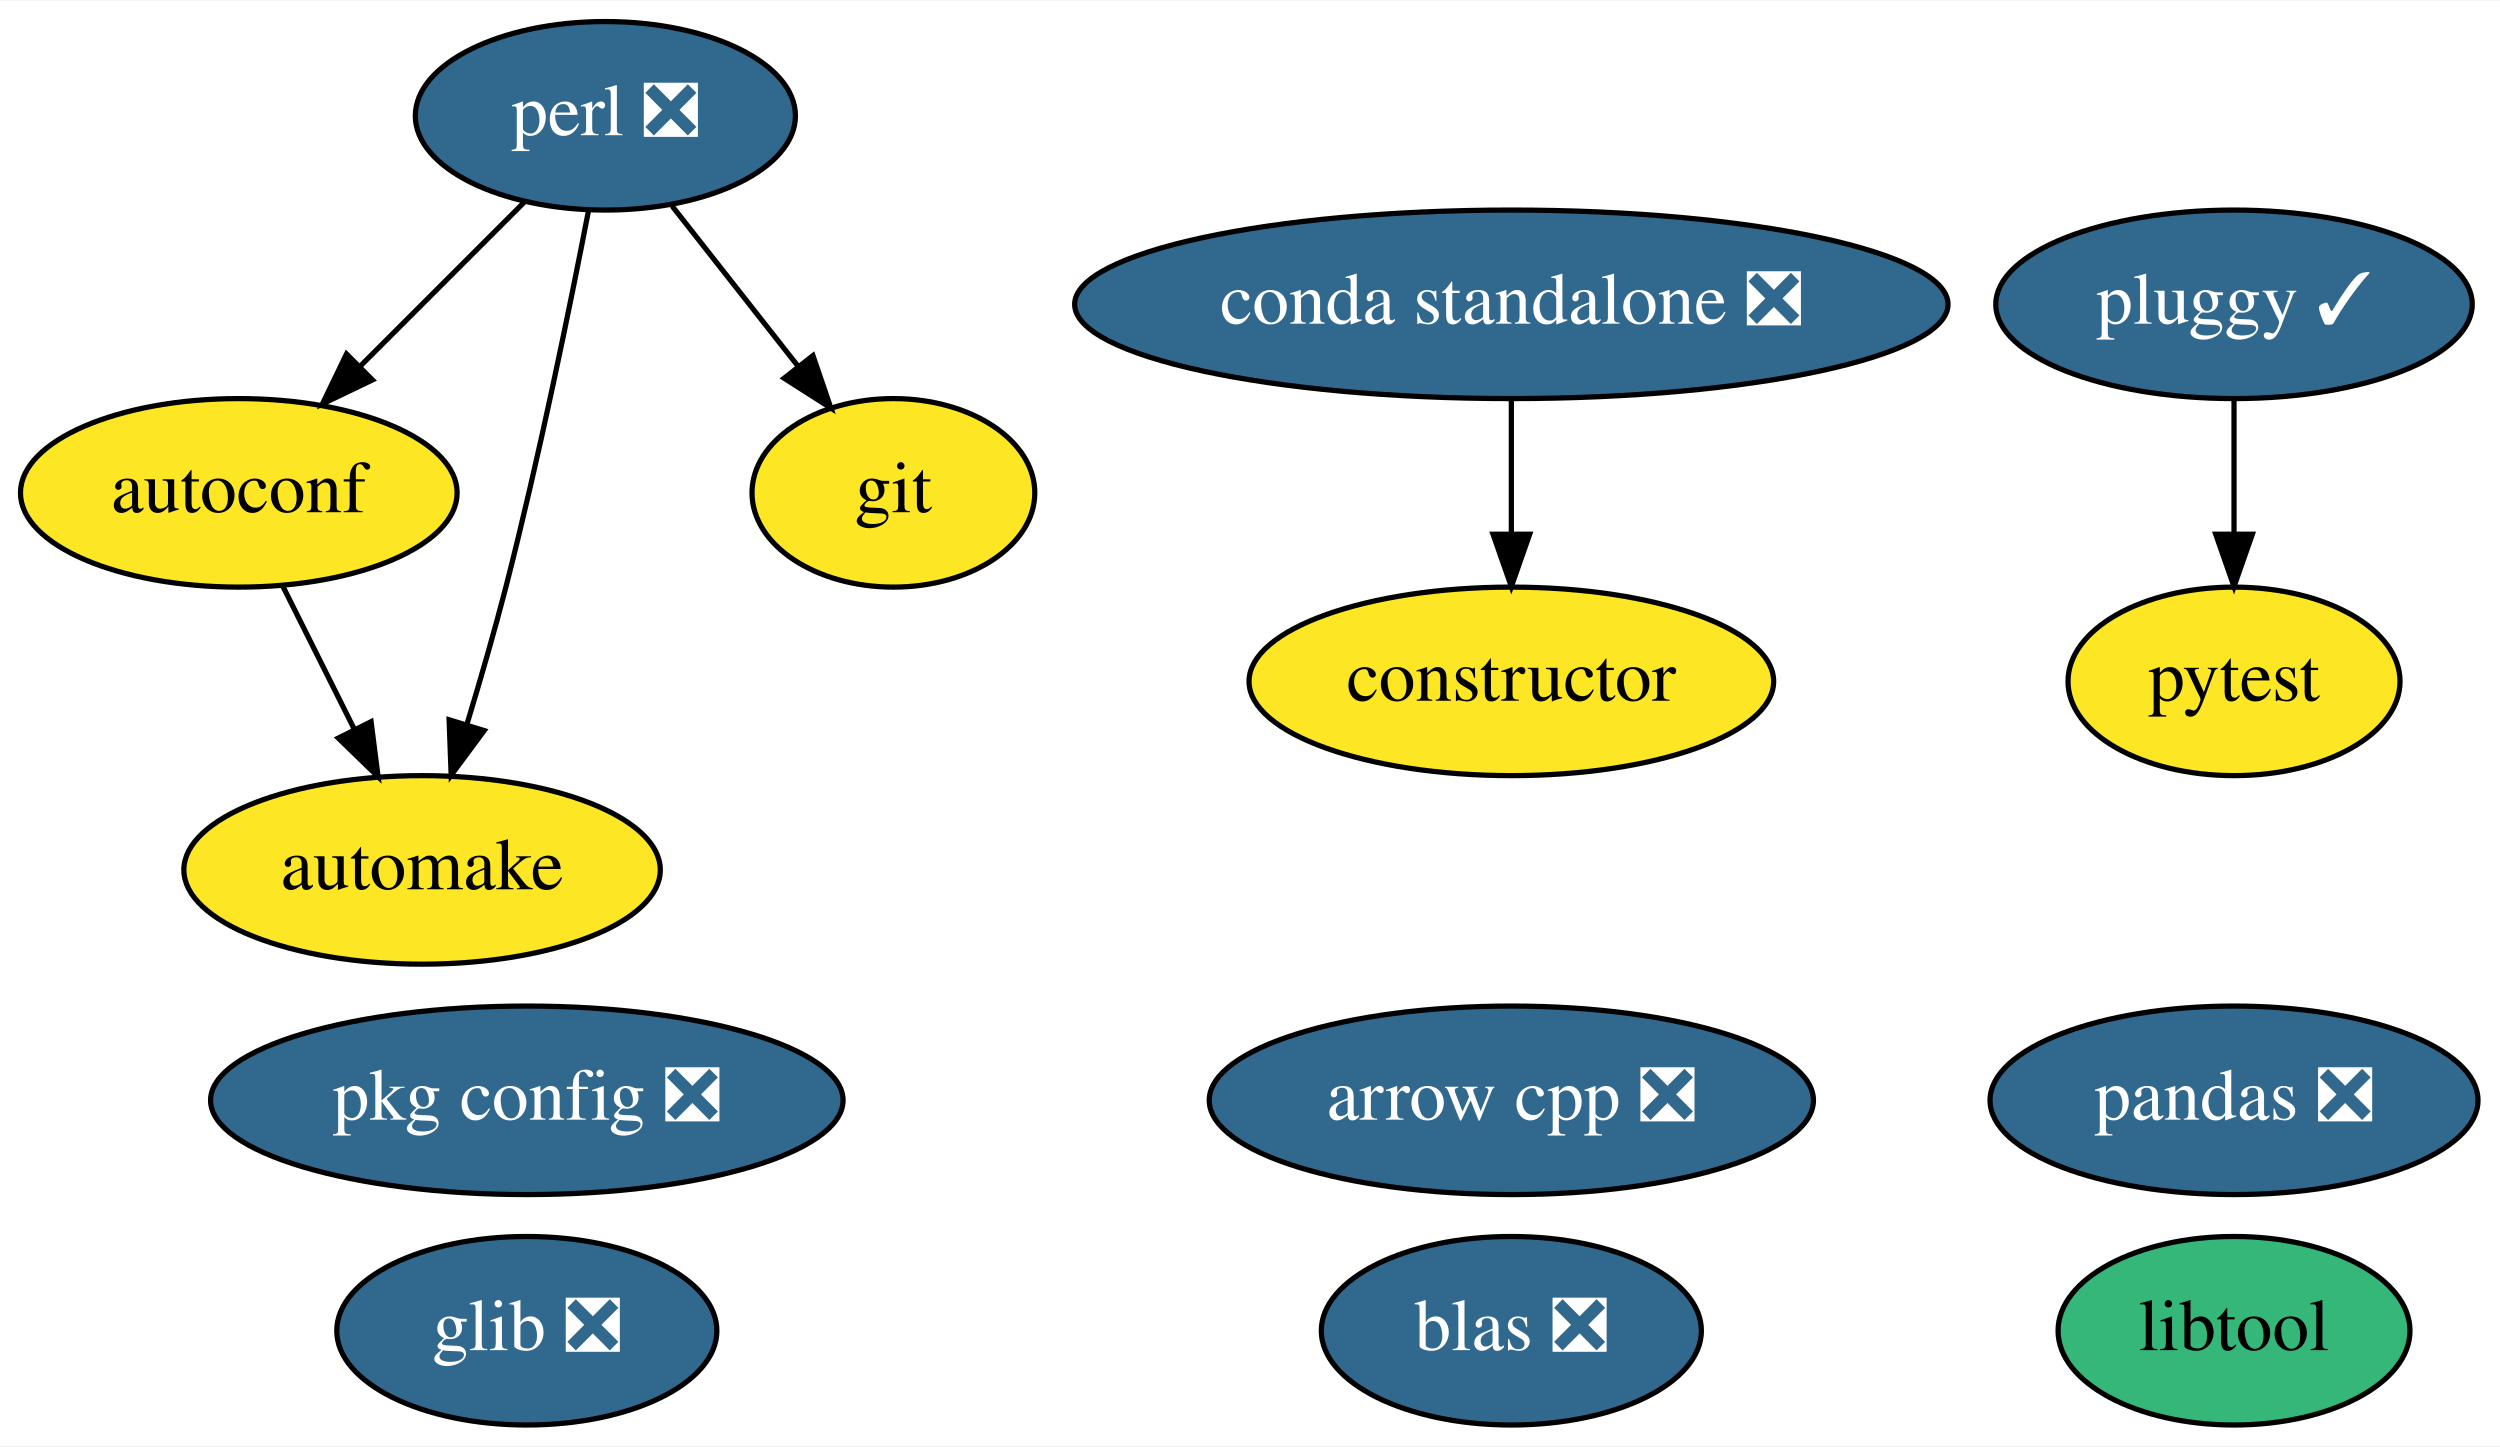
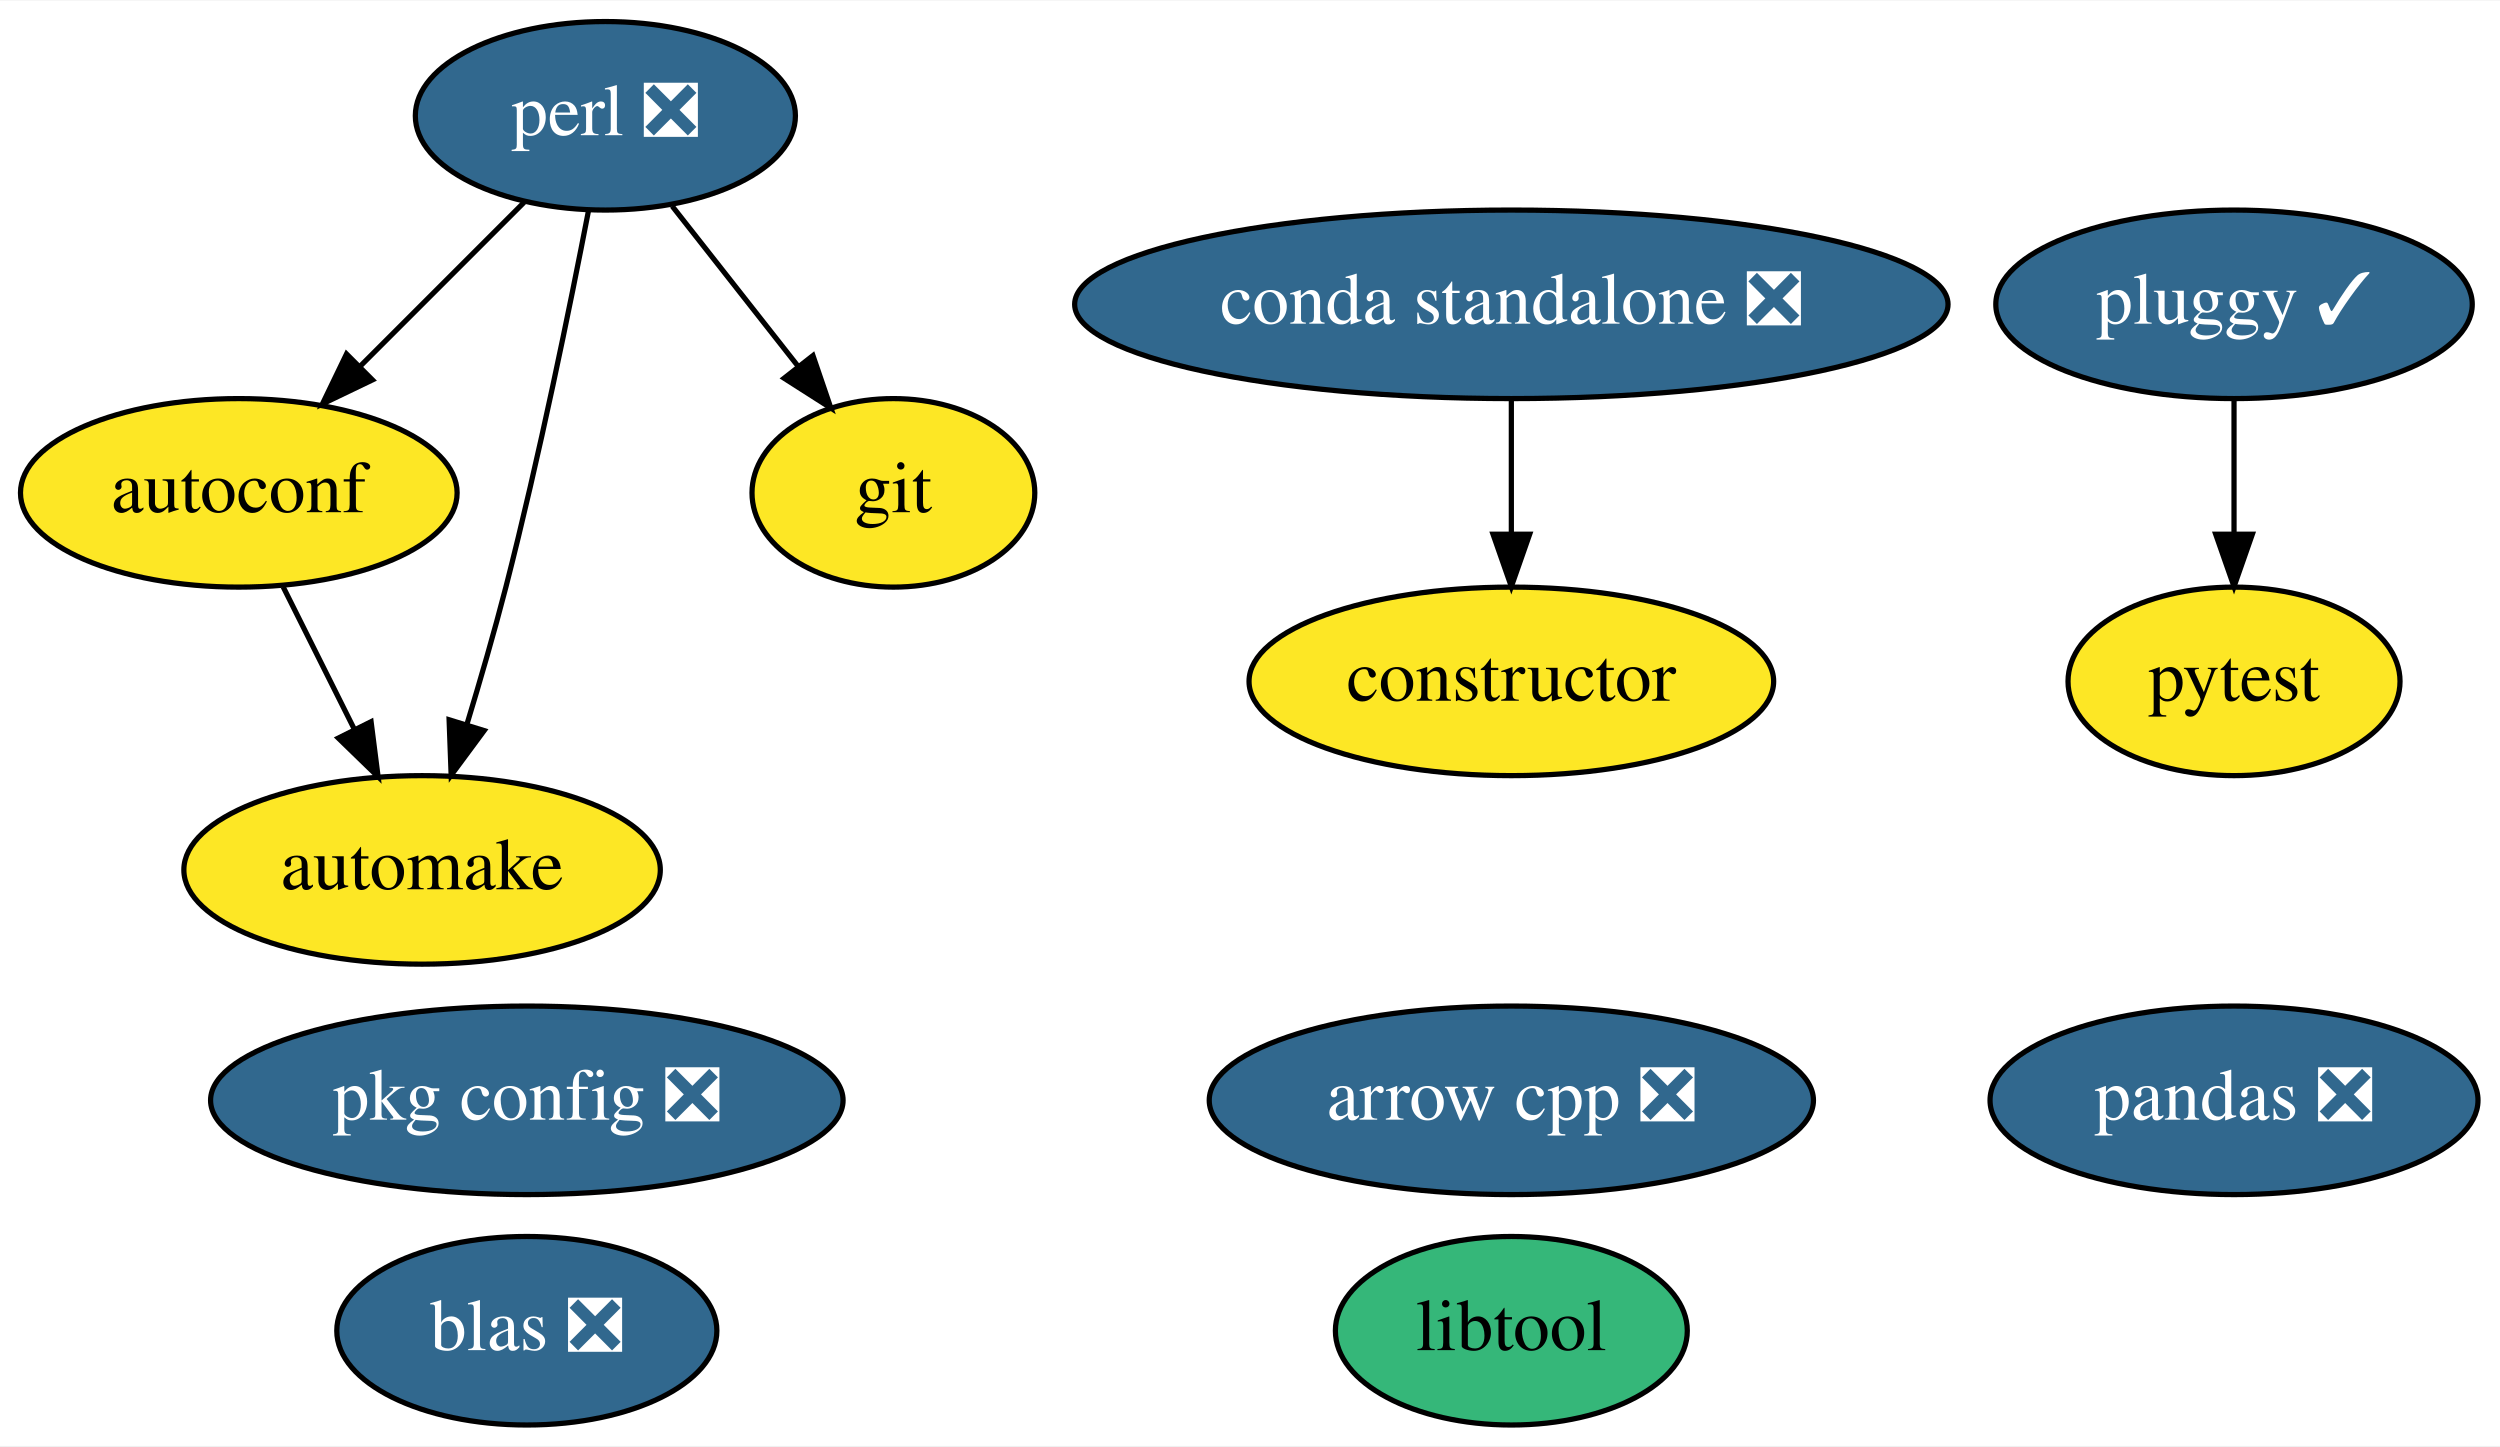
<svg xmlns="http://www.w3.org/2000/svg" xmlns:xlink="http://www.w3.org/1999/xlink" width="477pt" height="276pt" viewBox="0.00 0.00 477.39 276.00">
  <g id="graph0" class="graph" transform="scale(1 1) rotate(0) translate(4 272)">
    <polygon fill="white" stroke="transparent" points="-4,4 -4,-272 473.39,-272 473.39,4 -4,4" />
    <g id="node1" class="node">
      <g id="a_node1">
        <a xlink:href="https://github.com/conda-forge/arrow-cpp-feedstock/pull/193" xlink:title="arrow cpp ❎">
          <ellipse fill="#31688e" stroke="black" cx="284.6" cy="-62" rx="57.69" ry="18" />
          <text text-anchor="middle" x="284.6" y="-58.3" font-family="Times,serif" font-size="14.00" fill="white">arrow cpp ❎</text>
        </a>
      </g>
    </g>
    <g id="node2" class="node">
      <g id="a_node2">
        <a xlink:href="https://github.com/conda-forge/autoconf-feedstock" xlink:title="autoconf">
          <ellipse fill="#fde725" stroke="black" cx="41.6" cy="-178" rx="41.69" ry="18" />
          <text text-anchor="middle" x="41.6" y="-174.3" font-family="Times,serif" font-size="14.00">autoconf</text>
        </a>
      </g>
    </g>
    <g id="node3" class="node">
      <g id="a_node3">
        <a xlink:href="https://github.com/conda-forge/automake-feedstock" xlink:title="automake">
          <ellipse fill="#fde725" stroke="black" cx="76.6" cy="-106" rx="45.49" ry="18" />
          <text text-anchor="middle" x="76.6" y="-102.3" font-family="Times,serif" font-size="14.00">automake</text>
        </a>
      </g>
    </g>
    <g id="edge1" class="edge">
      <path fill="none" stroke="black" d="M50.07,-160.05C54.15,-151.89 59.14,-141.91 63.68,-132.82" />
      <polygon fill="black" stroke="black" points="66.86,-134.3 68.2,-123.79 60.6,-131.17 66.86,-134.3" />
    </g>
    <g id="node4" class="node">
      <g id="a_node4">
        <a xlink:href="https://github.com/conda-forge/constructor-feedstock" xlink:title="constructor">
          <ellipse fill="#fde725" stroke="black" cx="284.6" cy="-142" rx="50.09" ry="18" />
          <text text-anchor="middle" x="284.6" y="-138.3" font-family="Times,serif" font-size="14.00">constructor</text>
        </a>
      </g>
    </g>
    <g id="node5" class="node">
      <g id="a_node5">
        <a xlink:href="https://github.com/conda-forge/git-feedstock" xlink:title="git">
          <ellipse fill="#fde725" stroke="black" cx="166.6" cy="-178" rx="27" ry="18" />
          <text text-anchor="middle" x="166.6" y="-174.3" font-family="Times,serif" font-size="14.00">git</text>
        </a>
      </g>
    </g>
    <g id="node6" class="node">
      <g id="a_node6">
-         <a xlink:href="https://github.com/conda-forge/glib-feedstock/pull/69" xlink:title="glib ❎">
-           <ellipse fill="#31688e" stroke="black" cx="96.6" cy="-18" rx="36.29" ry="18" />
-           <text text-anchor="middle" x="96.6" y="-14.3" font-family="Times,serif" font-size="14.00" fill="white">glib ❎</text>
+         <a xlink:href="https://github.com/conda-forge/libtool-feedstock" xlink:title="libtool">
+           <ellipse fill="#35b779" stroke="black" cx="284.6" cy="-18" rx="33.6" ry="18" />
+           <text text-anchor="middle" x="284.6" y="-14.3" font-family="Times,serif" font-size="14.00">libtool</text>
        </a>
      </g>
    </g>
    <g id="node7" class="node">
      <g id="a_node7">
-         <a xlink:href="https://github.com/conda-forge/libtool-feedstock" xlink:title="libtool">
-           <ellipse fill="#35b779" stroke="black" cx="422.6" cy="-18" rx="33.6" ry="18" />
-           <text text-anchor="middle" x="422.6" y="-14.3" font-family="Times,serif" font-size="14.00">libtool</text>
-         </a>
-       </g>
-     </g>
-     <g id="node8" class="node">
-       <g id="a_node8">
        <a xlink:href="https://github.com/conda-forge/pandas-feedstock/pull/97" xlink:title="pandas ❎">
          <ellipse fill="#31688e" stroke="black" cx="422.6" cy="-62" rx="46.59" ry="18" />
          <text text-anchor="middle" x="422.6" y="-58.3" font-family="Times,serif" font-size="14.00" fill="white">pandas ❎</text>
        </a>
      </g>
    </g>
-     <g id="node9" class="node">
-       <g id="a_node9">
+     <g id="node8" class="node">
+       <g id="a_node8">
        <a xlink:href="https://github.com/conda-forge/perl-feedstock/pull/45" xlink:title="perl ❎">
          <ellipse fill="#31688e" stroke="black" cx="111.6" cy="-250" rx="36.29" ry="18" />
          <text text-anchor="middle" x="111.6" y="-246.3" font-family="Times,serif" font-size="14.00" fill="white">perl ❎</text>
        </a>
      </g>
    </g>
    <g id="edge2" class="edge">
      <path fill="none" stroke="black" d="M96.06,-233.46C86.86,-224.26 75.02,-212.42 64.73,-202.13" />
      <polygon fill="black" stroke="black" points="67.12,-199.57 57.57,-194.98 62.17,-204.52 67.12,-199.57" />
    </g>
    <g id="edge3" class="edge">
      <path fill="none" stroke="black" d="M108.37,-231.84C104.89,-213.84 98.97,-184.79 92.6,-160 90.38,-151.4 87.68,-142.1 85.14,-133.73" />
      <polygon fill="black" stroke="black" points="88.45,-132.6 82.15,-124.08 81.76,-134.67 88.45,-132.6" />
    </g>
    <g id="edge4" class="edge">
      <path fill="none" stroke="black" d="M124.35,-232.76C131.49,-223.68 140.52,-212.19 148.39,-202.18" />
      <polygon fill="black" stroke="black" points="151.24,-204.21 154.66,-194.19 145.73,-199.89 151.24,-204.21" />
    </g>
-     <g id="node10" class="node">
-       <g id="a_node10">
+     <g id="node9" class="node">
+       <g id="a_node9">
        <a xlink:href="https://github.com/conda-forge/pkg-config-feedstock/pull/35" xlink:title="pkg config ❎">
          <ellipse fill="#31688e" stroke="black" cx="96.6" cy="-62" rx="60.39" ry="18" />
          <text text-anchor="middle" x="96.6" y="-58.3" font-family="Times,serif" font-size="14.00" fill="white">pkg config ❎</text>
        </a>
      </g>
    </g>
-     <g id="node11" class="node">
-       <g id="a_node11">
+     <g id="node10" class="node">
+       <g id="a_node10">
        <a xlink:href="https://github.com/conda-forge/pluggy-feedstock/pull/23" xlink:title="pluggy ✓">
          <ellipse fill="#31688e" stroke="black" cx="422.6" cy="-214" rx="45.49" ry="18" />
          <text text-anchor="middle" x="422.6" y="-210.3" font-family="Times,serif" font-size="14.00" fill="white">pluggy ✓</text>
        </a>
      </g>
    </g>
-     <g id="node12" class="node">
-       <g id="a_node12">
+     <g id="node11" class="node">
+       <g id="a_node11">
        <a xlink:href="https://github.com/conda-forge/pytest-feedstock" xlink:title="pytest">
          <ellipse fill="#fde725" stroke="black" cx="422.6" cy="-142" rx="31.7" ry="18" />
          <text text-anchor="middle" x="422.6" y="-138.3" font-family="Times,serif" font-size="14.00">pytest</text>
        </a>
      </g>
    </g>
    <g id="edge5" class="edge">
      <path fill="none" stroke="black" d="M422.6,-195.7C422.6,-187.98 422.6,-178.71 422.6,-170.11" />
      <polygon fill="black" stroke="black" points="426.1,-170.1 422.6,-160.1 419.1,-170.1 426.1,-170.1" />
    </g>
-     <g id="node13" class="node">
-       <g id="a_node13">
+     <g id="node12" class="node">
+       <g id="a_node12">
        <a xlink:href="https://github.com/conda-forge/blas-feedstock/pull/51" xlink:title="blas ❎">
-           <ellipse fill="#31688e" stroke="black" cx="284.6" cy="-18" rx="36.29" ry="18" />
-           <text text-anchor="middle" x="284.6" y="-14.3" font-family="Times,serif" font-size="14.00" fill="white">blas ❎</text>
+           <ellipse fill="#31688e" stroke="black" cx="96.6" cy="-18" rx="36.29" ry="18" />
+           <text text-anchor="middle" x="96.6" y="-14.3" font-family="Times,serif" font-size="14.00" fill="white">blas ❎</text>
        </a>
      </g>
    </g>
-     <g id="node14" class="node">
-       <g id="a_node14">
+     <g id="node13" class="node">
+       <g id="a_node13">
        <a xlink:href="https://github.com/conda-forge/conda-standalone-feedstock/pull/10" xlink:title="conda standalone ❎">
          <ellipse fill="#31688e" stroke="black" cx="284.6" cy="-214" rx="83.39" ry="18" />
          <text text-anchor="middle" x="284.6" y="-210.3" font-family="Times,serif" font-size="14.00" fill="white">conda standalone ❎</text>
        </a>
      </g>
    </g>
    <g id="edge6" class="edge">
      <path fill="none" stroke="black" d="M284.6,-195.7C284.6,-187.98 284.6,-178.71 284.6,-170.11" />
      <polygon fill="black" stroke="black" points="288.1,-170.1 284.6,-160.1 281.1,-170.1 288.1,-170.1" />
    </g>
  </g>
</svg>
